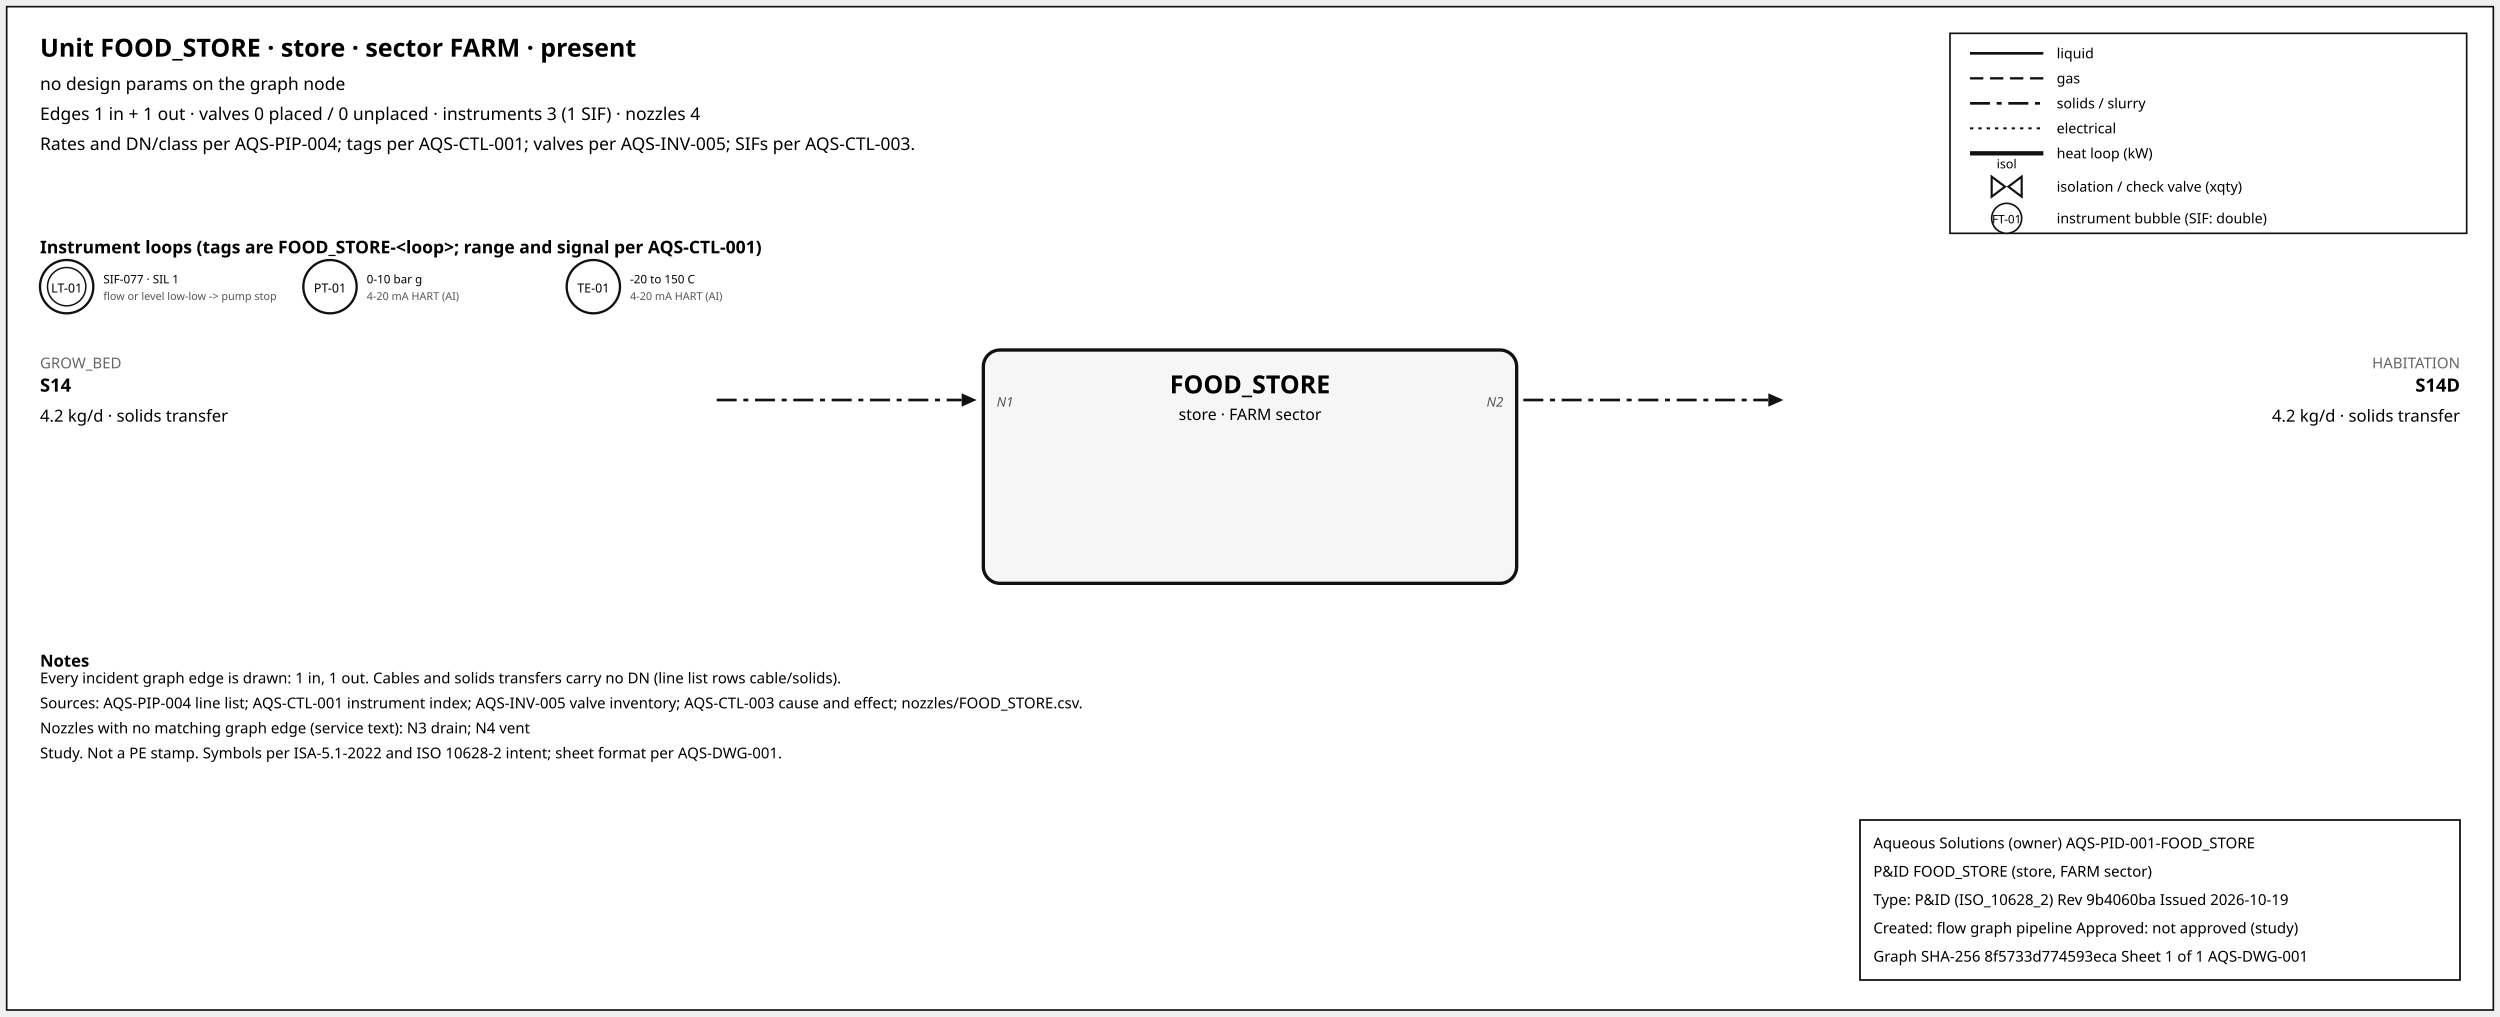
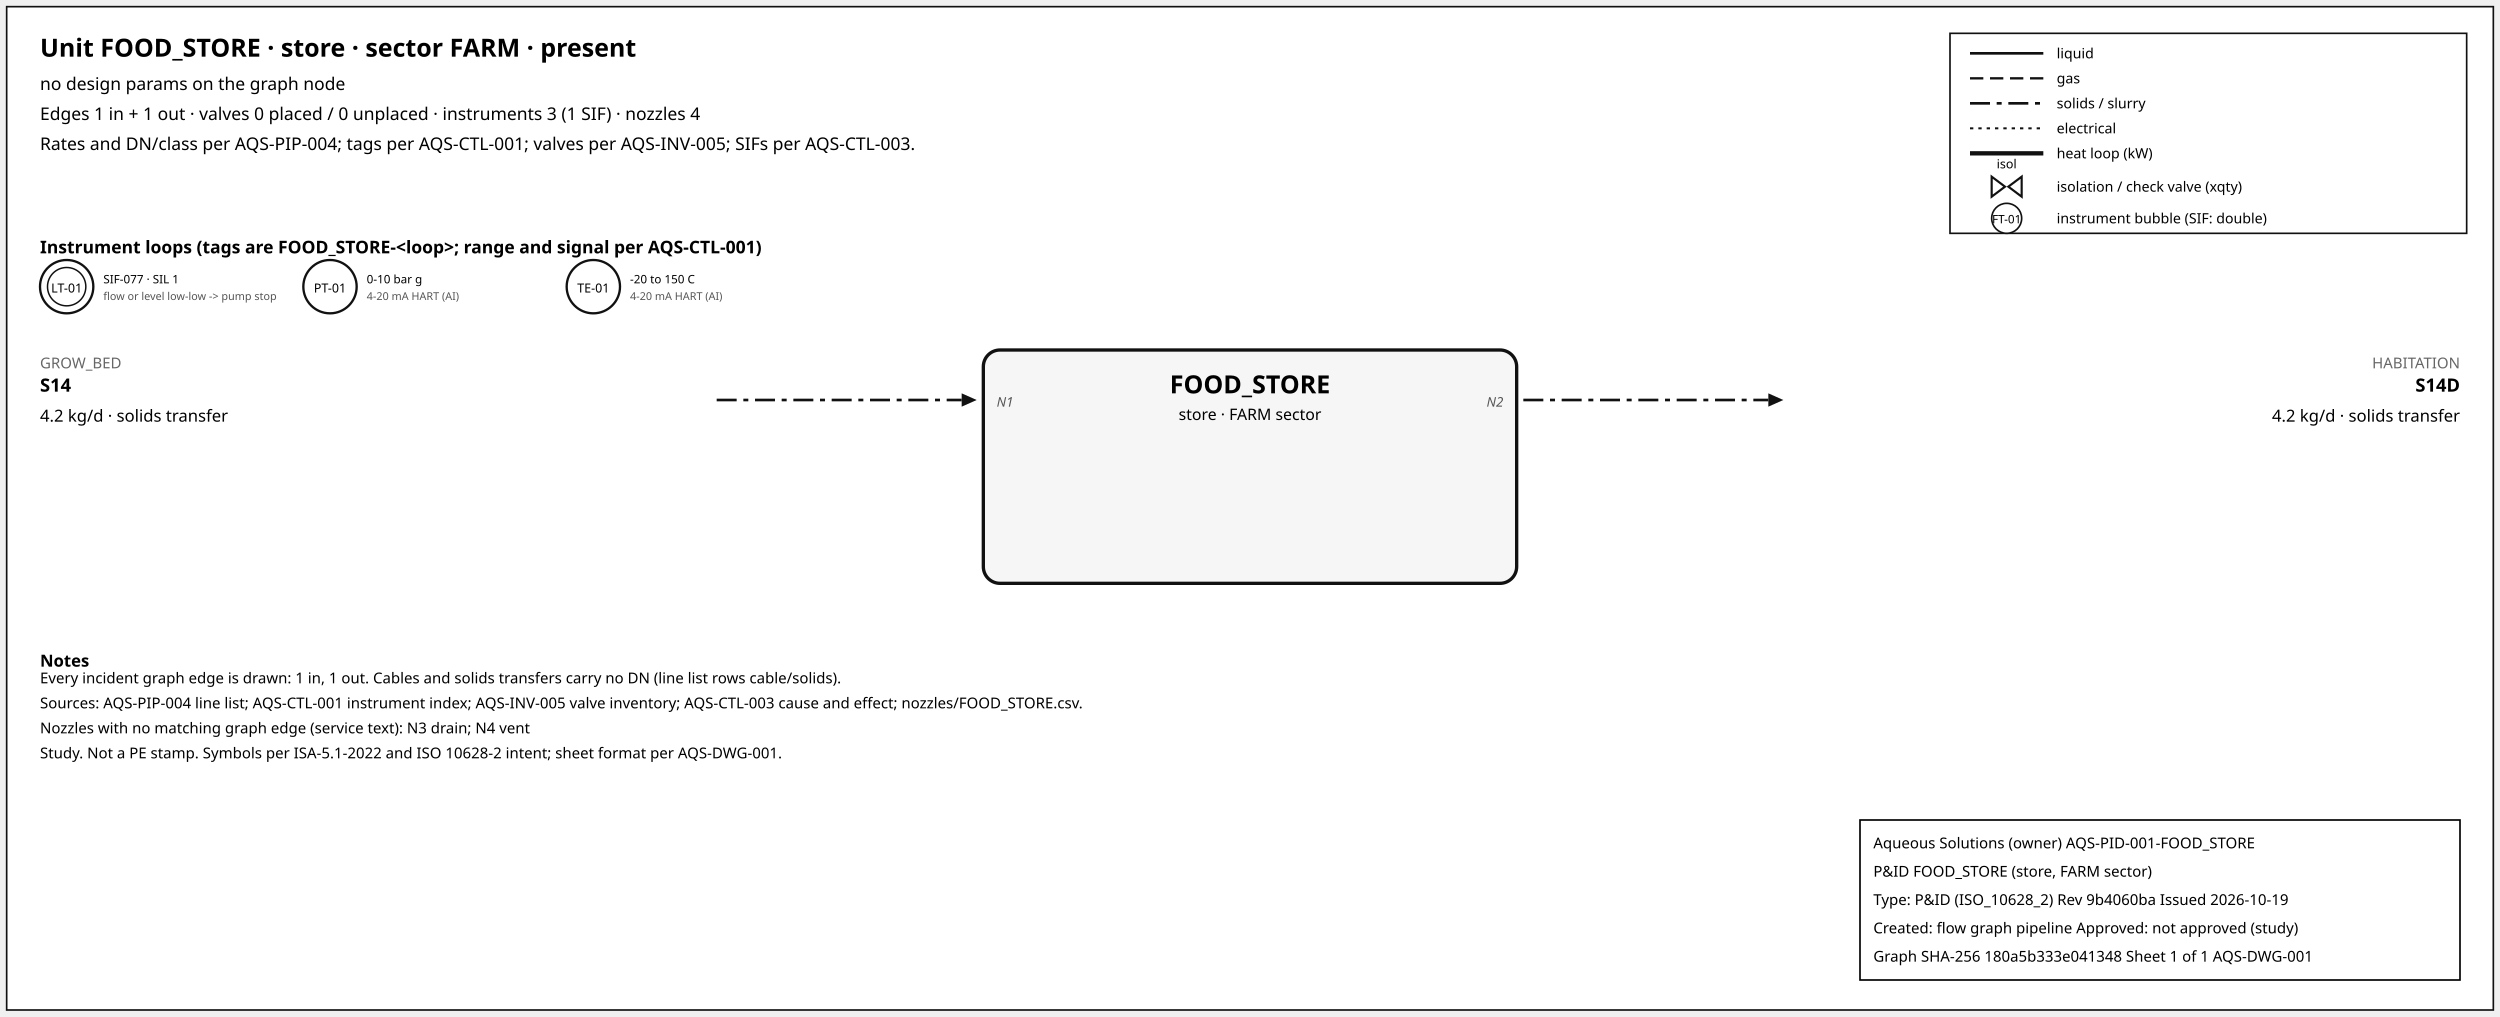
<svg xmlns="http://www.w3.org/2000/svg" width="1500" height="610" font-family="sans-serif">
  <rect x="4" y="4" width="1492" height="602" fill="white" stroke="#111" />
  <text x="24" y="34" font-size="15" font-weight="600">Unit FOOD_STORE · store · sector FARM · present</text>
  <text x="24" y="54" font-size="10.5">no design params on the graph node</text>
  <text x="24" y="72" font-size="10.5">Edges 1 in + 1 out · valves 0 placed / 0 unplaced · instruments 3 (1 SIF) · nozzles 4</text>
  <text x="24" y="90" font-size="10.5">Rates and DN/class per AQS-PIP-004; tags per AQS-CTL-001; valves per AQS-INV-005; SIFs per AQS-CTL-003.</text>
  <rect x="1170" y="20" width="310" height="120" fill="white" stroke="#111" />
  <line x1="1182" y1="32" x2="1226" y2="32" stroke="#111" stroke-width="1.6" />
  <text x="1234" y="35" font-size="8.5">liquid</text>
  <line x1="1182" y1="47" x2="1226" y2="47" stroke="#111" stroke-width="1.4" stroke-dasharray="8,4" />
  <text x="1234" y="50" font-size="8.5">gas</text>
  <line x1="1182" y1="62" x2="1226" y2="62" stroke="#111" stroke-width="1.6" stroke-dasharray="12,4,3,4" />
  <text x="1234" y="65" font-size="8.5">solids / slurry</text>
  <line x1="1182" y1="77" x2="1226" y2="77" stroke="#111" stroke-width="1.2" stroke-dasharray="2,3" />
  <text x="1234" y="80" font-size="8.5">electrical</text>
  <line x1="1182" y1="92" x2="1226" y2="92" stroke="#111" stroke-width="2.6" />
  <text x="1234" y="95" font-size="8.5">heat loop (kW)</text>
  <path d="M 1195.0,106 L 1203.0,112 L 1195.0,118 Z M 1213.0,106 L 1205.0,112 L 1213.0,118 Z" fill="white" stroke="#111" stroke-width="1.3" />
  <text x="1204.0" y="101.0" font-size="7.5" text-anchor="middle">isol</text>
  <text x="1234" y="115" font-size="8.5">isolation / check valve (xqty)</text>
  <circle cx="1204" cy="131" r="9" fill="white" stroke="#111" />
  <text x="1204" y="134" font-size="7" text-anchor="middle">FT-01</text>
  <text x="1234" y="134" font-size="8.5">instrument bubble (SIF: double)</text>
  <text x="24" y="152" font-size="10.5" font-weight="600">Instrument loops (tags are FOOD_STORE-&lt;loop&gt;; range and signal per AQS-CTL-001)</text>
  <circle cx="40" cy="172" r="16" fill="white" stroke="#111" stroke-width="1.4" />
  <circle cx="40" cy="172" r="11.5" fill="none" stroke="#111" stroke-width="0.9" />
  <text x="40" y="175.5" font-size="7.5" text-anchor="middle">LT-01</text>
  <text x="62" y="170" font-size="7">SIF-077 · SIL 1</text>
  <text x="62" y="180" font-size="6.5" fill="#555">flow or level low-low -&gt; pump stop</text>
  <circle cx="198" cy="172" r="16" fill="white" stroke="#111" stroke-width="1.4" />
  <text x="198" y="175.5" font-size="7.5" text-anchor="middle">PT-01</text>
  <text x="220" y="170" font-size="7">0-10 bar g</text>
  <text x="220" y="180" font-size="6.5" fill="#555">4-20 mA HART (AI)</text>
  <circle cx="356" cy="172" r="16" fill="white" stroke="#111" stroke-width="1.4" />
  <text x="356" y="175.5" font-size="7.5" text-anchor="middle">TE-01</text>
  <text x="378" y="170" font-size="7">-20 to 150 C</text>
  <text x="378" y="180" font-size="6.5" fill="#555">4-20 mA HART (AI)</text>
  <rect x="590" y="210" width="320" height="140" rx="10" fill="#f6f6f6" stroke="#111" stroke-width="2" />
  <text x="750.0" y="236" font-size="15" font-weight="700" text-anchor="middle">FOOD_STORE</text>
  <text x="750.0" y="252" font-size="9.5" text-anchor="middle">store · FARM sector</text>
  <line x1="430" y1="240" x2="577" y2="240" stroke="#111" stroke-width="1.6" stroke-dasharray="12,4,3,4" class="edge-in" />
  <polygon points="586,240 577,236 577,244" fill="#111" />
  <text x="24" y="221" font-size="9" fill="#666" text-anchor="start">GROW_BED</text>
  <text x="24" y="235" font-size="11" font-weight="600" text-anchor="start">S14</text>
  <text x="24" y="253" font-size="10" text-anchor="start">4.2 kg/d · solids transfer</text>
  <text x="598" y="244" font-size="8" font-style="italic" fill="#555" text-anchor="start">N1</text>
  <line x1="914" y1="240" x2="1061" y2="240" stroke="#111" stroke-width="1.6" stroke-dasharray="12,4,3,4" class="edge-out" />
  <polygon points="1070,240 1061,236 1061,244" fill="#111" />
  <text x="1476" y="221" font-size="9" fill="#666" text-anchor="end">HABITATION</text>
  <text x="1476" y="235" font-size="11" font-weight="600" text-anchor="end">S14D</text>
  <text x="1476" y="253" font-size="10" text-anchor="end">4.2 kg/d · solids transfer</text>
  <text x="902" y="244" font-size="8" font-style="italic" fill="#555" text-anchor="end">N2</text>
  <text x="24" y="400" font-size="10" font-weight="600">Notes</text>
  <text x="24" y="410" font-size="9">Every incident graph edge is drawn: 1 in, 1 out. Cables and solids transfers carry no DN (line list rows cable/solids).</text>
  <text x="24" y="425" font-size="9">Sources: AQS-PIP-004 line list; AQS-CTL-001 instrument index; AQS-INV-005 valve inventory; AQS-CTL-003 cause and effect; nozzles/FOOD_STORE.csv.</text>
  <text x="24" y="440" font-size="9">Nozzles with no matching graph edge (service text): N3 drain; N4 vent</text>
  <text x="24" y="455" font-size="9">Study. Not a PE stamp. Symbols per ISA-5.1-2022 and ISO 10628-2 intent; sheet format per AQS-DWG-001.</text>
  <g id="aqs-title-block">
    <rect x="1116" y="492" width="360" height="96" fill="white" stroke="black" stroke-width="1" />
    <text x="1124" y="509" font-size="9">Aqueous Solutions (owner)   AQS-PID-001-FOOD_STORE</text>
    <text x="1124" y="526" font-size="9">P&amp;ID FOOD_STORE (store, FARM sector)</text>
    <text x="1124" y="543" font-size="9">Type: P&amp;ID (ISO_10628_2)   Rev 9b4060ba   Issued 2026-10-19</text>
    <text x="1124" y="560" font-size="9">Created: flow graph pipeline   Approved: not approved (study)</text>
-     <text x="1124" y="577" font-size="9">Graph SHA-256 8f5733d774593eca   Sheet 1 of 1   AQS-DWG-001</text>
+     <text x="1124" y="577" font-size="9">Graph SHA-256 180a5b333e041348   Sheet 1 of 1   AQS-DWG-001</text>
  </g>
</svg>
